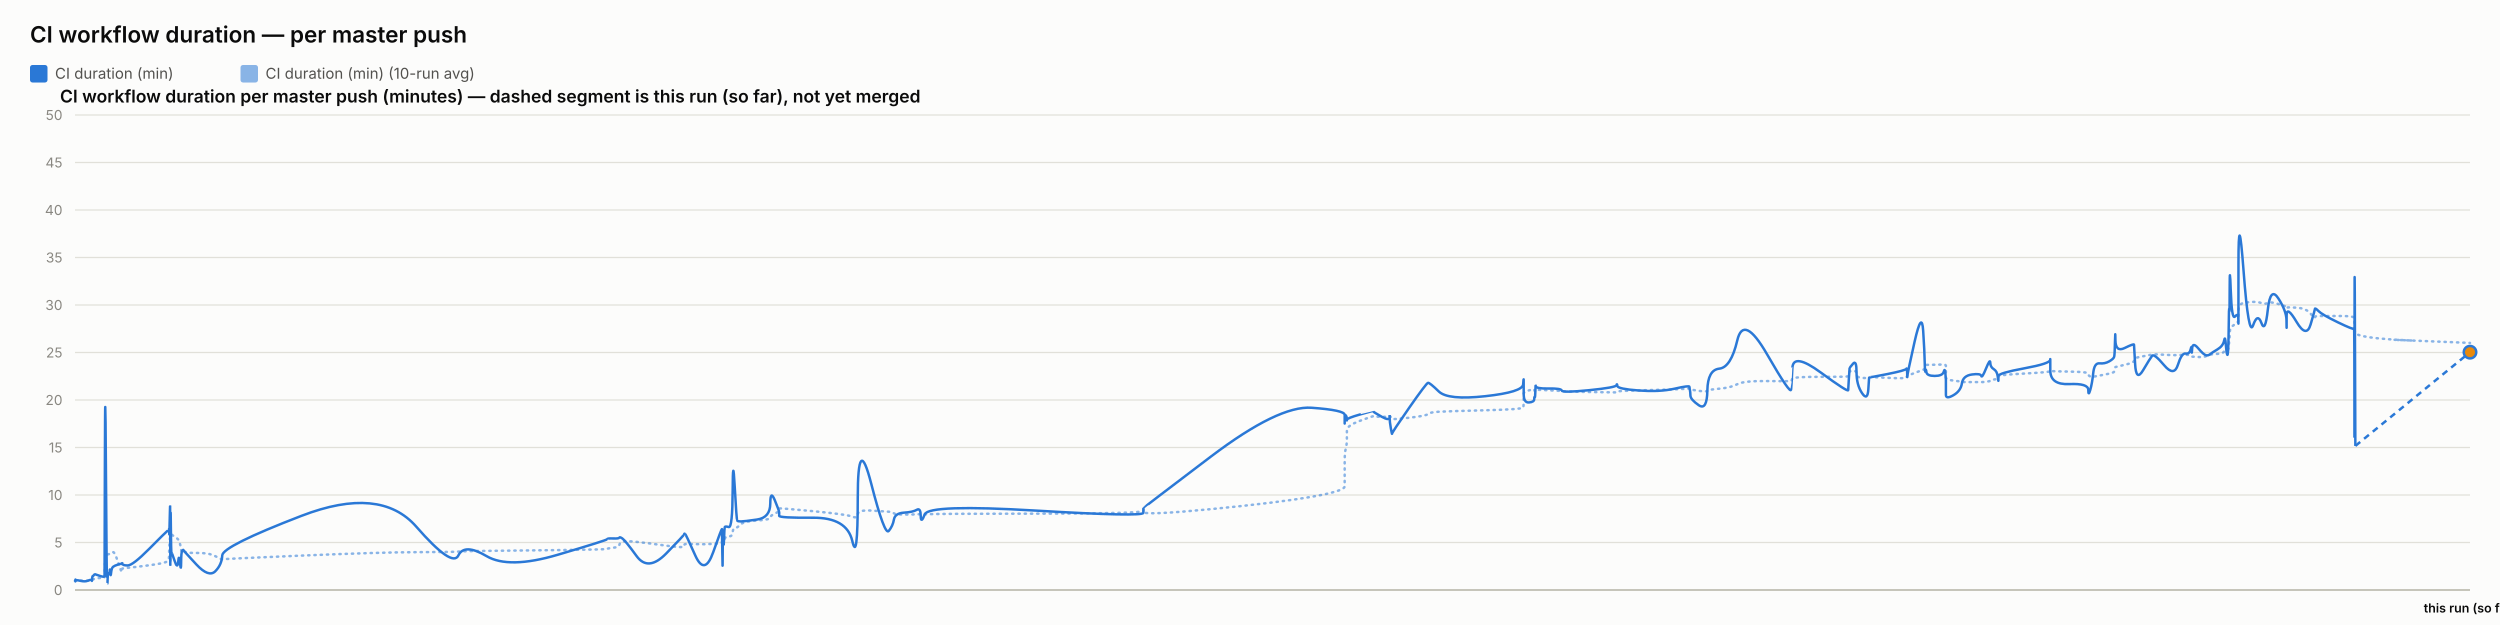
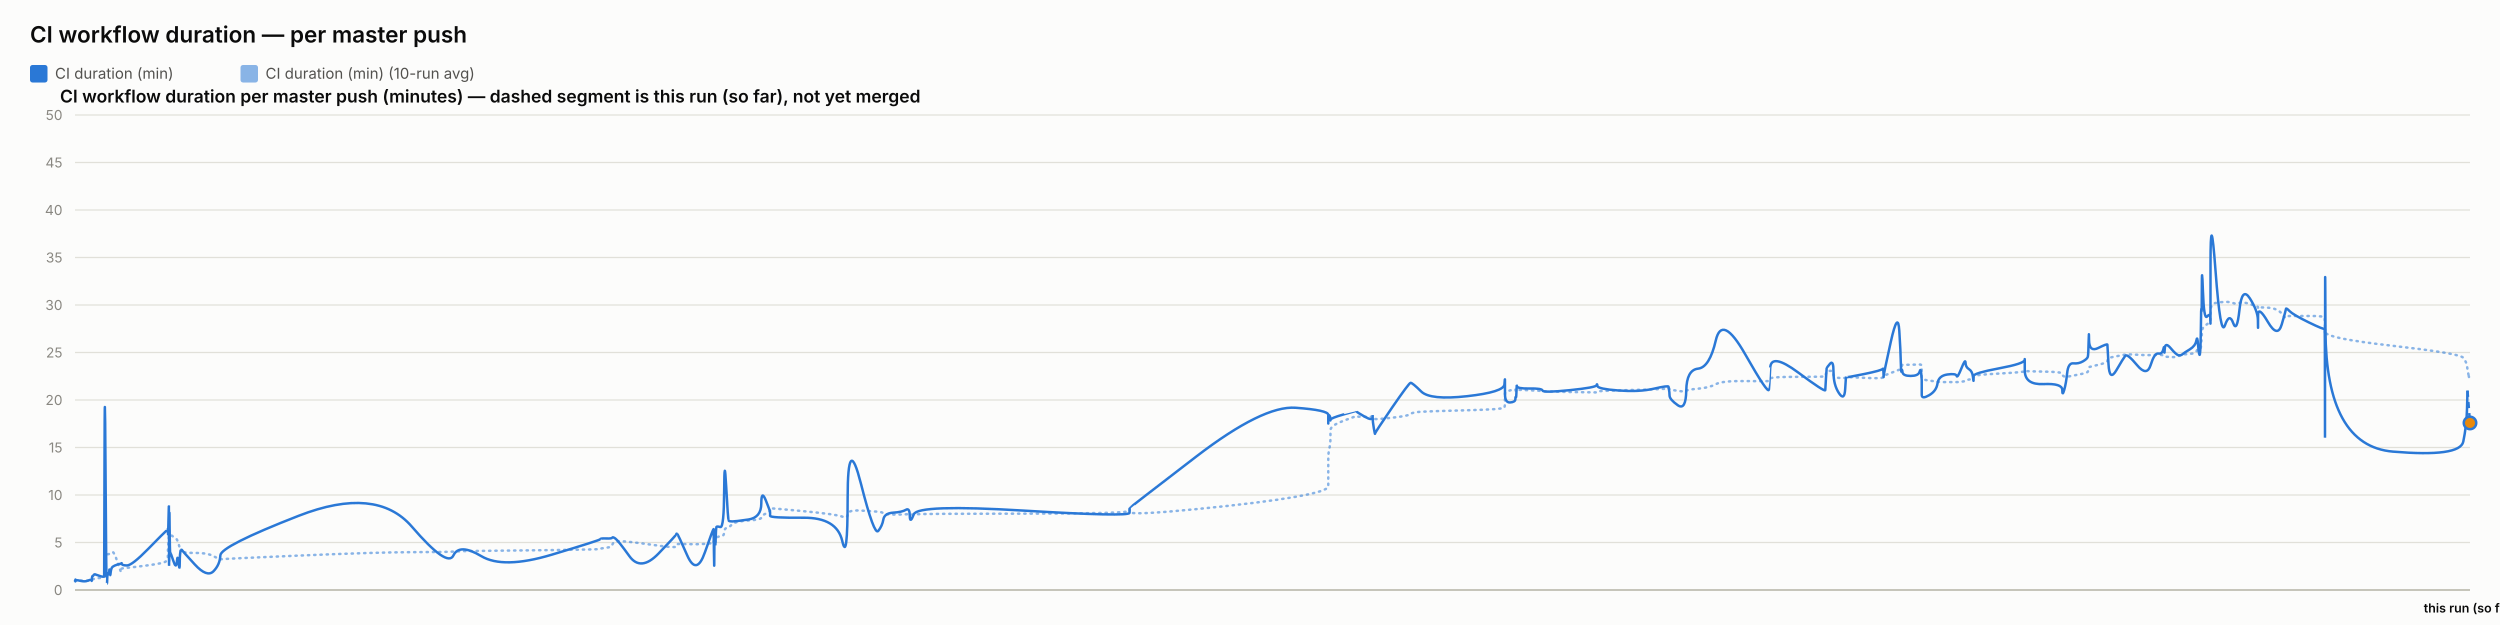
<svg xmlns="http://www.w3.org/2000/svg" width="2000" height="500" viewBox="0 0 2000 500" font-family="system-ui, -apple-system, sans-serif">
  <rect x="0" y="0" width="2000" height="500" fill="#fcfcfb" />
  <text x="24" y="34" font-size="18" font-weight="600" fill="#0b0b0b">CI workflow duration — per master push</text>
  <rect x="24" y="52" width="14" height="14" rx="2" fill="#2a78d6" />
  <text x="44" y="63" font-size="12" fill="#52514e" font-family="system-ui, -apple-system, sans-serif">CI duration (min)</text>
  <rect x="192.4" y="52" width="14" height="14" rx="2" fill="#2a78d6" opacity="0.55" />
  <text x="212.4" y="63" font-size="12" fill="#52514e" font-family="system-ui, -apple-system, sans-serif">CI duration (min) (10-run avg)</text>
  <text x="48" y="82" font-size="14" font-weight="600" fill="#0b0b0b" font-family="system-ui, -apple-system, sans-serif">CI workflow duration per master push (minutes) — dashed segment is this run (so far), not yet merged</text>
  <line x1="60" y1="472" x2="1976" y2="472" stroke="#e1e0d9" stroke-width="1" />
  <text x="50" y="476" font-size="11" text-anchor="end" fill="#898781" font-family="system-ui, -apple-system, sans-serif">0</text>
  <line x1="60" y1="434" x2="1976" y2="434" stroke="#e1e0d9" stroke-width="1" />
  <text x="50" y="438" font-size="11" text-anchor="end" fill="#898781" font-family="system-ui, -apple-system, sans-serif">5</text>
  <line x1="60" y1="396" x2="1976" y2="396" stroke="#e1e0d9" stroke-width="1" />
  <text x="50" y="400" font-size="11" text-anchor="end" fill="#898781" font-family="system-ui, -apple-system, sans-serif">10</text>
  <line x1="60" y1="358" x2="1976" y2="358" stroke="#e1e0d9" stroke-width="1" />
  <text x="50" y="362" font-size="11" text-anchor="end" fill="#898781" font-family="system-ui, -apple-system, sans-serif">15</text>
  <line x1="60" y1="320" x2="1976" y2="320" stroke="#e1e0d9" stroke-width="1" />
  <text x="50" y="324" font-size="11" text-anchor="end" fill="#898781" font-family="system-ui, -apple-system, sans-serif">20</text>
  <line x1="60" y1="282" x2="1976" y2="282" stroke="#e1e0d9" stroke-width="1" />
  <text x="50" y="286" font-size="11" text-anchor="end" fill="#898781" font-family="system-ui, -apple-system, sans-serif">25</text>
  <line x1="60" y1="244" x2="1976" y2="244" stroke="#e1e0d9" stroke-width="1" />
  <text x="50" y="248" font-size="11" text-anchor="end" fill="#898781" font-family="system-ui, -apple-system, sans-serif">30</text>
  <line x1="60" y1="206" x2="1976" y2="206" stroke="#e1e0d9" stroke-width="1" />
  <text x="50" y="210" font-size="11" text-anchor="end" fill="#898781" font-family="system-ui, -apple-system, sans-serif">35</text>
  <line x1="60" y1="168" x2="1976" y2="168" stroke="#e1e0d9" stroke-width="1" />
  <text x="50" y="172" font-size="11" text-anchor="end" fill="#898781" font-family="system-ui, -apple-system, sans-serif">40</text>
  <line x1="60" y1="130" x2="1976" y2="130" stroke="#e1e0d9" stroke-width="1" />
  <text x="50" y="134" font-size="11" text-anchor="end" fill="#898781" font-family="system-ui, -apple-system, sans-serif">45</text>
  <line x1="60" y1="92" x2="1976" y2="92" stroke="#e1e0d9" stroke-width="1" />
  <text x="50" y="96" font-size="11" text-anchor="end" fill="#898781" font-family="system-ui, -apple-system, sans-serif">50</text>
  <line x1="60" y1="472" x2="1976" y2="472" stroke="#c3c2b7" stroke-width="1.5" />
-   <path d="M 60 464.907 Q 60.05 464.463 60.171 464.622 Q 60.293 464.78 60.335 464.701 Q 60.378 464.622 60.389 464.498 Q 60.399 464.375 60.437 464.451 Q 60.476 464.527 60.485 464.472 Q 60.495 464.418 64.287 464.488 Q 68.079 464.558 70.391 464.5 Q 72.702 464.442 73.014 464.453 Q 73.326 464.463 73.497 464.457 Q 73.667 464.451 73.684 464.356 Q 73.7 464.261 73.909 464.026 Q 74.118 463.792 74.199 463.64 Q 74.279 463.488 74.973 463.285 Q 75.666 463.083 75.999 462.791 Q 76.332 462.5 79.963 462.411 Q 83.594 462.323 83.637 462.031 Q 83.679 461.74 83.908 452.544 Q 84.137 443.348 84.725 443.481 Q 85.313 443.614 85.703 443.722 Q 86.094 443.829 86.141 443.62 Q 86.188 443.411 86.836 443.335 Q 87.483 443.259 87.579 443.196 Q 87.675 443.133 87.779 442.86 Q 87.884 442.588 88.188 442.721 Q 88.491 442.854 88.875 442.474 Q 89.26 442.094 90.479 441.733 Q 91.698 441.372 94.518 449.928 Q 97.339 458.485 97.496 457.699 Q 97.653 456.914 97.658 456.04 Q 97.664 455.166 97.834 454.887 Q 98.005 454.609 102.102 454.267 Q 106.199 453.925 119.315 452.227 Q 132.432 450.53 133.802 449.023 Q 135.172 447.515 135.226 445.603 Q 135.28 443.69 135.292 442.075 Q 135.303 440.46 135.362 439.269 Q 135.421 438.079 135.468 436.831 Q 135.515 435.583 135.779 433.221 Q 136.043 430.859 136.109 428.629 Q 136.175 426.4 136.21 427.236 Q 136.246 428.072 136.258 425.532 Q 136.27 422.993 136.325 424.988 Q 136.38 426.983 136.417 425.602 Q 136.454 424.221 136.666 425.159 Q 136.878 426.096 137.168 427.084 Q 137.458 428.072 139.741 429.427 Q 142.023 430.783 142.585 431.625 Q 143.147 432.467 144 435.159 Q 144.853 437.851 144.894 439.7 Q 144.934 441.549 145.748 440.067 Q 146.561 438.585 146.832 440.549 Q 147.102 442.512 157.068 442.335 Q 167.034 442.157 172.244 444.938 Q 177.454 447.718 177.797 447.433 Q 178.141 447.148 241.219 444.475 Q 304.297 441.803 333.082 441.733 Q 361.866 441.663 366.673 441.252 Q 371.479 440.84 389.247 440.701 Q 407.015 440.561 446.395 440.074 Q 485.774 439.586 485.799 439.143 Q 485.823 438.699 490.493 438.205 Q 495.163 437.711 495.424 436.065 Q 495.684 434.418 497.881 433.443 Q 500.079 432.467 509.3 433.5 Q 518.521 434.532 532.893 436.521 Q 547.265 438.509 547.267 437.129 Q 547.27 435.748 547.908 435.381 Q 548.546 435.013 556.117 435.305 Q 563.687 435.596 570.547 435.108 Q 577.407 434.621 577.448 434.336 Q 577.489 434.051 577.525 433.721 Q 577.562 433.392 577.57 433.037 Q 577.577 432.683 577.838 434.158 Q 578.1 435.634 578.145 434.139 Q 578.191 432.645 578.529 432.442 Q 578.867 432.239 578.904 432.936 Q 578.941 433.633 579.224 433.405 Q 579.507 433.177 579.807 431.156 Q 580.108 429.136 583.032 429.142 Q 585.957 429.149 586.129 426.026 Q 586.3 422.904 587.765 422.486 Q 589.229 422.068 589.807 421.815 Q 590.384 421.561 592.771 419.332 Q 595.158 417.103 605.661 416.425 Q 616.165 415.747 616.22 414.12 Q 616.276 412.492 619.814 410.89 Q 623.353 409.287 623.354 408.724 Q 623.355 408.16 623.357 407.666 Q 623.358 407.172 623.36 406.767 Q 623.361 406.361 650.42 408.939 Q 677.478 411.517 681.822 413.29 Q 686.167 415.063 686.206 411.466 Q 686.246 407.869 696.997 408.451 Q 707.748 409.034 711.012 409.363 Q 714.275 409.693 715.14 410.643 Q 716.004 411.593 723.174 411.643 Q 730.344 411.694 733.423 411.434 Q 736.502 411.175 736.592 411.605 Q 736.682 412.036 739.831 411.485 Q 742.979 410.934 828.804 410.915 Q 914.628 410.896 914.678 408.667 Q 914.728 406.437 914.732 409.484 Q 914.736 412.53 968.773 407.305 Q 1022.81 402.08 1049.272 397.45 Q 1075.734 392.821 1075.736 389.078 Q 1075.737 385.335 1075.738 381.541 Q 1075.739 377.747 1075.741 374.492 Q 1075.742 371.237 1075.744 366.816 Q 1075.745 362.395 1076.623 358.906 Q 1077.501 355.416 1077.504 351.591 Q 1077.506 347.765 1077.508 344.149 Q 1077.511 340.533 1087.973 336.657 Q 1098.436 332.781 1098.439 333.002 Q 1098.441 333.224 1098.689 333.306 Q 1098.937 333.389 1105.319 333.452 Q 1111.701 333.515 1111.704 333.338 Q 1111.706 333.161 1111.708 332.983 Q 1111.71 332.806 1112.675 333.648 Q 1113.639 334.491 1113.654 335.105 Q 1113.668 335.719 1127.404 334.187 Q 1141.14 332.654 1142.439 331.229 Q 1143.738 329.804 1151.026 329.386 Q 1158.313 328.968 1188.224 328.214 Q 1218.135 327.461 1218.517 326.036 Q 1218.899 324.611 1218.905 323.224 Q 1218.91 321.837 1218.916 320.412 Q 1218.922 318.987 1218.943 317.53 Q 1218.963 316.073 1218.967 314.788 Q 1218.971 313.502 1223.168 312.292 Q 1227.366 311.083 1227.373 311.608 Q 1227.379 312.134 1227.755 312.761 Q 1228.131 313.388 1228.304 312.704 Q 1228.477 312.02 1228.6 311.887 Q 1228.723 311.754 1238.85 312.223 Q 1248.976 312.691 1249.434 312.945 Q 1249.892 313.198 1271.349 313.61 Q 1292.807 314.021 1293.219 313.926 Q 1293.631 313.831 1293.865 313.274 Q 1294.099 312.717 1310.959 312.318 Q 1327.819 311.919 1339.682 311.482 Q 1351.546 311.045 1351.56 310.646 Q 1351.574 310.247 1351.909 310.582 Q 1352.244 310.918 1352.344 311.349 Q 1352.443 311.779 1359.018 312.685 Q 1365.594 313.591 1365.886 312.672 Q 1366.178 311.754 1375.466 310.95 Q 1384.754 310.145 1389.806 307.371 Q 1394.859 304.597 1413.7 304.851 Q 1432.541 305.104 1432.873 304.768 Q 1433.204 304.433 1433.23 304.369 Q 1433.257 304.306 1433.904 302.868 Q 1434.55 301.431 1456.546 301.469 Q 1478.543 301.507 1478.554 301.032 Q 1478.565 300.557 1479.116 298.866 Q 1479.668 297.175 1479.676 297.086 Q 1479.684 296.997 1482.456 296.687 Q 1485.229 296.377 1485.23 299.233 Q 1485.232 302.089 1489.658 302.336 Q 1494.084 302.583 1494.675 302.305 Q 1495.266 302.026 1495.412 301.785 Q 1495.557 301.545 1510.036 302.267 Q 1524.515 302.989 1525.088 301.975 Q 1525.661 300.962 1525.746 300.626 Q 1525.83 300.291 1525.836 300.506 Q 1525.841 300.721 1531.641 298.403 Q 1537.442 296.085 1538.541 295.775 Q 1539.641 295.465 1539.781 295.028 Q 1539.921 294.591 1540.35 293.254 Q 1540.779 291.918 1541.102 291.886 Q 1541.425 291.855 1547.744 291.785 Q 1554.062 291.715 1554.981 291.601 Q 1555.9 291.487 1556.307 291.981 Q 1556.714 292.475 1556.715 292.52 Q 1556.717 292.564 1556.719 293.058 Q 1556.72 293.552 1556.723 296.769 Q 1556.726 299.987 1556.728 301.893 Q 1556.73 303.799 1562.684 304.477 Q 1568.638 305.155 1569.52 305.465 Q 1570.402 305.775 1577.446 305.668 Q 1584.49 305.56 1585.017 305.668 Q 1585.544 305.775 1588.854 305.402 Q 1592.164 305.028 1592.214 304.528 Q 1592.263 304.027 1594.976 303.66 Q 1597.688 303.293 1598.199 303.115 Q 1598.71 302.938 1598.717 302.495 Q 1598.724 302.051 1598.732 300.994 Q 1598.74 299.936 1619.44 298.84 Q 1640.139 297.745 1640.186 296.953 Q 1640.233 296.161 1640.237 296.63 Q 1640.241 297.099 1655.427 297.282 Q 1670.612 297.466 1670.627 299.005 Q 1670.642 300.544 1672.184 301.196 Q 1673.727 301.849 1674.582 301.513 Q 1675.436 301.177 1679.638 300.455 Q 1683.841 299.733 1687.363 298.923 Q 1690.886 298.112 1691.332 297.377 Q 1691.779 296.643 1691.988 295.211 Q 1692.196 293.78 1692.327 293.641 Q 1692.458 293.501 1699.776 291.842 Q 1707.094 290.183 1707.201 288.688 Q 1707.308 287.193 1708.088 286.611 Q 1708.869 286.028 1714.471 285.027 Q 1720.073 284.027 1721.675 283.647 Q 1723.277 283.267 1731.26 283.792 Q 1739.243 284.318 1742.286 284.077 Q 1745.329 283.837 1748.484 283.818 Q 1751.64 283.799 1752.517 284.464 Q 1753.394 285.129 1753.399 285.262 Q 1753.403 285.395 1753.703 285.319 Q 1754.002 285.243 1758.518 285.604 Q 1763.034 285.965 1764.884 284.907 Q 1766.733 283.849 1768.041 283.628 Q 1769.348 283.406 1773.918 283.115 Q 1778.489 282.823 1779.293 281.145 Q 1780.098 279.467 1780.627 279.492 Q 1781.156 279.517 1781.861 279.593 Q 1782.567 279.669 1782.851 278.529 Q 1783.136 277.389 1783.174 275.42 Q 1783.213 273.45 1783.449 272.38 Q 1783.686 271.309 1783.735 267.56 Q 1783.784 263.811 1784.611 262.392 Q 1785.437 260.973 1787.958 259.377 Q 1790.479 257.781 1790.606 256.831 Q 1790.733 255.881 1790.744 255.476 Q 1790.755 255.071 1790.771 249.079 Q 1790.787 243.088 1794.849 242.366 Q 1798.911 241.644 1802.499 241.505 Q 1806.088 241.365 1809.124 242.442 Q 1812.161 243.519 1814.235 242.366 Q 1816.309 241.213 1822.696 243.202 Q 1829.083 245.191 1829.185 245.558 Q 1829.288 245.925 1829.296 246.438 Q 1829.305 246.951 1829.307 246.267 Q 1829.309 245.583 1837.232 246.128 Q 1845.155 246.673 1848.503 250.935 Q 1851.85 255.197 1851.937 253.975 Q 1852.023 252.753 1854.833 252.841 Q 1857.644 252.93 1870.347 252.791 Q 1883.049 252.651 1883.277 254.304 Q 1883.504 255.957 1883.535 263.063 Q 1883.566 270.169 1883.588 265.565 Q 1883.61 260.961 1883.945 265.768 Q 1884.281 270.575 1930.14 272.456 Q 1884.281 270.575 1976 274.337" fill="none" stroke="#2a78d6" stroke-width="2" stroke-dasharray="1,4" stroke-linecap="round" opacity="0.55" />
-   <path d="M 60 464.907 Q 60.05 464.02 60.171 464.717 Q 60.293 465.413 60.335 464.78 Q 60.378 464.147 60.389 463.767 Q 60.399 463.387 60.437 464.337 Q 60.476 465.287 60.485 464.527 Q 60.495 463.767 64.287 464.653 Q 68.079 465.54 70.391 464.527 Q 72.702 463.513 73.014 464.083 Q 73.326 464.653 73.497 464.717 Q 73.667 464.78 73.684 463.45 Q 73.7 462.12 73.909 461.423 Q 74.118 460.727 74.199 460.917 Q 74.279 461.107 74.973 460.22 Q 75.666 459.333 75.999 459.397 Q 76.332 459.46 79.963 460.727 Q 83.594 461.993 83.637 460.853 Q 83.679 459.713 83.908 369.653 Q 84.137 279.593 84.725 373.453 Q 85.313 467.313 85.703 467.123 Q 86.094 466.933 86.141 462.437 Q 86.188 457.94 86.836 458.573 Q 87.483 459.207 87.579 459.523 Q 87.675 459.84 87.779 456.863 Q 87.884 453.887 88.188 458.003 Q 88.491 462.12 88.875 458.257 Q 89.26 454.393 90.479 453.443 Q 91.698 452.493 94.518 451.607 Q 97.339 450.72 97.496 451.163 Q 97.653 451.607 97.658 450.53 Q 97.664 449.453 97.834 450.91 Q 98.005 452.367 102.102 452.367 Q 106.199 452.367 119.315 439.13 Q 132.432 425.893 133.802 424.817 Q 135.172 423.74 135.226 423.803 Q 135.28 423.867 135.292 422.98 Q 135.303 422.093 135.362 425.387 Q 135.421 428.68 135.468 427.223 Q 135.515 425.767 135.779 415.063 Q 136.043 404.36 136.109 404.613 Q 136.175 404.867 136.21 436.977 Q 136.246 469.087 136.258 435.33 Q 136.27 401.573 136.325 433.683 Q 136.38 465.793 136.417 430.96 Q 136.454 396.127 136.666 419.37 Q 136.878 442.613 137.168 442.233 Q 137.458 441.853 139.741 448.82 Q 142.023 455.787 142.585 449.2 Q 143.147 442.613 144 450.403 Q 144.853 458.193 144.894 450.023 Q 144.934 441.853 145.748 440.65 Q 146.561 439.447 146.832 440.143 Q 147.102 440.84 157.068 451.543 Q 167.034 462.247 172.244 456.99 Q 177.454 451.733 177.797 444.323 Q 178.141 436.913 241.219 412.657 Q 304.297 388.4 333.082 421.397 Q 361.866 454.393 366.673 444.387 Q 371.479 434.38 389.247 444.893 Q 407.015 455.407 446.395 443.753 Q 485.774 432.1 485.799 431.34 Q 485.823 430.58 490.493 430.77 Q 495.163 430.96 495.424 430.137 Q 495.684 429.313 497.881 430.77 Q 500.079 432.227 509.3 444.893 Q 518.521 457.56 532.893 442.867 Q 547.265 428.173 547.267 427.477 Q 547.27 426.78 547.908 426.907 Q 548.546 427.033 556.117 444.133 Q 563.687 461.233 570.547 441.79 Q 577.407 422.347 577.448 423.613 Q 577.489 424.88 577.525 424.627 Q 577.562 424.373 577.57 423.297 Q 577.577 422.22 577.838 441.98 Q 578.1 461.74 578.145 444.703 Q 578.191 427.667 578.529 425.893 Q 578.867 424.12 578.904 432.417 Q 578.941 440.713 579.224 431.593 Q 579.507 422.473 579.807 421.65 Q 580.108 420.827 583.032 421.65 Q 585.957 422.473 586.129 392.453 Q 586.3 362.433 587.765 389.223 Q 589.229 416.013 589.807 416.583 Q 590.384 417.153 592.771 417.153 Q 595.158 417.153 605.661 415.633 Q 616.165 414.113 616.22 402.84 Q 616.276 391.567 619.814 400.117 Q 623.353 408.667 623.354 409.933 Q 623.355 411.2 623.357 411.073 Q 623.358 410.947 623.36 412.657 Q 623.361 414.367 650.42 414.177 Q 677.478 413.987 681.822 432.733 Q 686.167 451.48 686.206 398.343 Q 686.246 345.207 696.997 387.007 Q 707.748 428.807 711.012 424.753 Q 714.275 420.7 715.14 415.633 Q 716.004 410.567 723.174 410.123 Q 730.344 409.68 733.423 407.843 Q 736.502 406.007 736.592 412.783 Q 736.682 419.56 739.831 411.453 Q 742.979 403.347 828.804 408.477 Q 914.628 413.607 914.678 410.25 Q 914.728 406.893 914.732 406.513 Q 914.736 406.133 968.773 365.22 Q 1022.81 324.307 1049.272 326.207 Q 1075.734 328.107 1075.736 331.907 Q 1075.737 335.707 1075.738 334.757 Q 1075.739 333.807 1075.741 337.353 Q 1075.742 340.9 1075.744 336.023 Q 1075.745 331.147 1076.623 332.35 Q 1077.501 333.553 1077.504 335.327 Q 1077.506 337.1 1077.508 335.833 Q 1077.511 334.567 1087.973 331.59 Q 1098.436 328.613 1098.439 328.677 Q 1098.441 328.74 1098.689 329.247 Q 1098.937 329.753 1105.319 333.363 Q 1111.701 336.973 1111.704 333.617 Q 1111.706 330.26 1111.708 333.807 Q 1111.71 337.353 1112.675 342.673 Q 1113.639 347.993 1113.654 346.917 Q 1113.668 345.84 1127.404 326.143 Q 1141.14 306.447 1142.439 306.257 Q 1143.738 306.067 1151.026 313.16 Q 1158.313 320.253 1188.224 316.96 Q 1218.135 313.667 1218.517 307.46 Q 1218.899 301.253 1218.905 305.243 Q 1218.91 309.233 1218.916 305.497 Q 1218.922 301.76 1218.943 304.99 Q 1218.963 308.22 1218.967 315.25 Q 1218.971 322.28 1223.168 321.963 Q 1227.366 321.647 1227.373 319.303 Q 1227.379 316.96 1227.755 317.783 Q 1228.131 318.607 1228.304 312.59 Q 1228.477 306.573 1228.6 308.79 Q 1228.723 311.007 1238.85 310.817 Q 1248.976 310.627 1249.434 312.463 Q 1249.892 314.3 1271.349 312.147 Q 1292.807 309.993 1293.219 308.157 Q 1293.631 306.32 1293.865 308.727 Q 1294.099 311.133 1310.959 312.4 Q 1327.819 313.667 1339.682 310.943 Q 1351.546 308.22 1351.56 309.423 Q 1351.574 310.627 1351.909 311.957 Q 1352.244 313.287 1352.344 316.453 Q 1352.443 319.62 1359.018 324.18 Q 1365.594 328.74 1365.886 312.337 Q 1366.178 295.933 1375.466 294.92 Q 1384.754 293.907 1389.806 272.373 Q 1394.859 250.84 1413.7 283.52 Q 1432.541 316.2 1432.873 311.577 Q 1433.204 306.953 1433.23 306.953 Q 1433.257 306.953 1433.904 294.413 Q 1434.55 281.873 1456.546 297.96 Q 1478.543 314.047 1478.554 312.083 Q 1478.565 310.12 1479.116 302.52 Q 1479.668 294.92 1479.676 294.54 Q 1479.684 294.16 1482.456 290.93 Q 1485.229 287.7 1485.23 297.833 Q 1485.232 307.967 1489.658 314.553 Q 1494.084 321.14 1494.675 311.26 Q 1495.266 301.38 1495.412 301.76 Q 1495.557 302.14 1510.036 299.227 Q 1524.515 296.313 1525.088 295.047 Q 1525.661 293.78 1525.746 298.593 Q 1525.83 303.407 1525.836 301.317 Q 1525.841 299.227 1531.641 273.513 Q 1537.442 247.8 1538.541 264.647 Q 1539.641 281.493 1539.781 290.36 Q 1539.921 299.227 1540.35 296.82 Q 1540.779 294.413 1541.102 297.58 Q 1541.425 300.747 1547.744 300.747 Q 1554.062 300.747 1554.981 297.39 Q 1555.9 294.033 1556.307 298.847 Q 1556.714 303.66 1556.715 303.977 Q 1556.717 304.293 1556.719 306.7 Q 1556.72 309.107 1556.723 310.627 Q 1556.726 312.147 1556.728 315.883 Q 1556.73 319.62 1562.684 316.2 Q 1568.638 312.78 1569.52 306.7 Q 1570.402 300.62 1577.446 299.607 Q 1584.49 298.593 1585.017 300.747 Q 1585.544 302.9 1588.854 294.73 Q 1592.164 286.56 1592.214 290.107 Q 1592.263 293.653 1594.976 295.3 Q 1597.688 296.947 1598.199 301.253 Q 1598.71 305.56 1598.717 304.42 Q 1598.724 303.28 1598.732 300.873 Q 1598.74 298.467 1619.44 294.667 Q 1640.139 290.867 1640.186 287.827 Q 1640.233 284.787 1640.237 296.377 Q 1640.241 307.967 1655.427 307.27 Q 1670.612 306.573 1670.627 311.957 Q 1670.642 317.34 1672.184 312.02 Q 1673.727 306.7 1674.582 298.467 Q 1675.436 290.233 1679.638 290.677 Q 1683.841 291.12 1687.363 289.093 Q 1690.886 287.067 1691.332 285.42 Q 1691.779 283.773 1691.988 273.007 Q 1692.196 262.24 1692.327 272.12 Q 1692.458 282 1699.776 278.39 Q 1707.094 274.78 1707.201 275.73 Q 1707.308 276.68 1708.088 291.183 Q 1708.869 305.687 1714.471 296.187 Q 1720.073 286.687 1721.675 284.66 Q 1723.277 282.633 1731.26 292.133 Q 1739.243 301.633 1742.286 291.943 Q 1745.329 282.253 1748.484 282.823 Q 1751.64 283.393 1752.517 279.467 Q 1753.394 275.54 1753.399 280.1 Q 1753.403 284.66 1753.703 278.96 Q 1754.002 273.26 1758.518 278.58 Q 1763.034 283.9 1764.884 284.217 Q 1766.733 284.533 1768.041 283.393 Q 1769.348 282.253 1773.918 279.53 Q 1778.489 276.807 1779.293 272.437 Q 1780.098 268.067 1780.627 275.413 Q 1781.156 282.76 1781.861 283.837 Q 1782.567 284.913 1782.851 268.827 Q 1783.136 252.74 1783.174 249.003 Q 1783.213 245.267 1783.449 248.56 Q 1783.686 251.853 1783.735 230.383 Q 1783.784 208.913 1784.611 232.537 Q 1785.437 256.16 1787.958 253.247 Q 1790.479 250.333 1790.606 254.07 Q 1790.733 257.807 1790.744 258.883 Q 1790.755 259.96 1790.771 211.447 Q 1790.787 162.933 1794.849 216.703 Q 1798.911 270.473 1802.499 260.213 Q 1806.088 249.953 1809.124 258.377 Q 1812.161 266.8 1814.235 247.8 Q 1816.309 228.8 1822.696 238.743 Q 1829.083 248.687 1829.185 256.097 Q 1829.288 263.507 1829.296 262.05 Q 1829.305 260.593 1829.307 252.36 Q 1829.309 244.127 1837.232 257.49 Q 1845.155 270.853 1848.503 259.517 Q 1851.85 248.18 1851.937 247.103 Q 1852.023 246.027 1854.833 248.877 Q 1857.644 251.727 1870.347 257.87 Q 1883.049 264.013 1883.277 262.937 Q 1883.504 261.86 1883.535 326.333 Q 1883.566 390.807 1883.588 281.113 Q 1883.61 171.42 1883.945 264.077 Q 1883.61 171.42 1884.281 356.733" fill="none" stroke="#2a78d6" stroke-width="2" />
-   <path d="M 1884.281 356.733 L 1976 281.747" fill="none" stroke="#2a78d6" stroke-width="2" stroke-dasharray="5,4" />
-   <circle cx="1976" cy="281.747" r="5" fill="#e8890c" stroke="#2a78d6" stroke-width="2" />
+   <path d="M 60 464.907 Q 60.049 464.463 60.169 464.622 Q 60.289 464.78 60.331 464.701 Q 60.373 464.622 60.384 464.498 Q 60.394 464.375 60.432 464.451 Q 60.469 464.527 60.479 464.472 Q 60.489 464.418 64.232 464.488 Q 67.975 464.558 70.256 464.5 Q 72.538 464.442 72.846 464.453 Q 73.154 464.463 73.322 464.457 Q 73.491 464.451 73.507 464.356 Q 73.523 464.261 73.73 464.026 Q 73.936 463.792 74.015 463.64 Q 74.095 463.488 74.779 463.285 Q 75.464 463.083 75.792 462.791 Q 76.121 462.5 79.705 462.411 Q 83.289 462.323 83.331 462.031 Q 83.373 461.74 83.599 452.544 Q 83.825 443.348 84.405 443.481 Q 84.985 443.614 85.371 443.722 Q 85.757 443.829 85.803 443.62 Q 85.849 443.411 86.489 443.335 Q 87.128 443.259 87.223 443.196 Q 87.317 443.133 87.42 442.86 Q 87.524 442.588 87.824 442.721 Q 88.123 442.854 88.502 442.474 Q 88.882 442.094 90.085 441.733 Q 91.288 441.372 94.072 449.928 Q 96.856 458.485 97.011 457.699 Q 97.166 456.914 97.172 456.04 Q 97.177 455.166 97.345 454.887 Q 97.514 454.609 101.558 454.267 Q 105.602 453.925 118.549 452.227 Q 131.496 450.53 132.848 449.023 Q 134.2 447.515 134.254 445.603 Q 134.308 443.69 134.319 442.075 Q 134.33 440.46 134.388 439.269 Q 134.446 438.079 134.493 436.831 Q 134.539 435.583 134.8 433.221 Q 135.06 430.859 135.125 428.629 Q 135.19 426.4 135.226 427.236 Q 135.261 428.072 135.273 425.532 Q 135.284 422.993 135.339 424.988 Q 135.393 426.983 135.43 425.602 Q 135.466 424.221 135.676 425.159 Q 135.885 426.096 136.171 427.084 Q 136.457 428.072 138.71 429.427 Q 140.963 430.783 141.518 431.625 Q 142.073 432.467 142.915 435.159 Q 143.757 437.851 143.797 439.7 Q 143.837 441.549 144.64 440.067 Q 145.443 438.585 145.71 440.549 Q 145.977 442.512 155.814 442.335 Q 165.651 442.157 170.793 444.938 Q 175.936 447.718 176.275 447.433 Q 176.614 447.148 238.877 444.475 Q 301.14 441.803 329.553 441.733 Q 357.966 441.663 362.71 441.252 Q 367.454 440.84 384.993 440.701 Q 402.531 440.561 441.402 440.074 Q 480.273 439.586 480.297 439.143 Q 480.321 438.699 484.931 438.205 Q 489.54 437.711 489.797 436.065 Q 490.054 434.418 492.223 433.443 Q 494.392 432.467 503.494 433.5 Q 512.596 434.532 526.783 436.521 Q 540.969 438.509 540.971 437.129 Q 540.974 435.748 541.604 435.381 Q 542.233 435.013 549.706 435.305 Q 557.179 435.596 563.95 435.108 Q 570.722 434.621 570.762 434.336 Q 570.802 434.051 570.838 433.721 Q 570.875 433.392 570.882 433.037 Q 570.889 432.683 571.147 434.158 Q 571.405 435.634 571.45 434.139 Q 571.495 432.645 571.829 432.442 Q 572.162 432.239 572.199 432.936 Q 572.236 433.633 572.515 433.405 Q 572.794 433.177 573.091 431.156 Q 573.388 429.136 576.274 429.142 Q 579.161 429.149 579.33 426.026 Q 579.5 422.904 580.945 422.486 Q 582.391 422.068 582.961 421.815 Q 583.531 421.561 585.887 419.332 Q 588.243 417.103 598.611 416.425 Q 608.978 415.747 609.033 414.12 Q 609.088 412.492 612.581 410.89 Q 616.073 409.287 616.075 408.724 Q 616.076 408.16 616.077 407.666 Q 616.079 407.172 616.08 406.767 Q 616.082 406.361 642.791 408.939 Q 669.5 411.517 673.788 413.29 Q 678.076 415.063 678.115 411.466 Q 678.154 407.869 688.766 408.451 Q 699.378 409.034 702.6 409.363 Q 705.821 409.693 706.675 410.643 Q 707.528 411.593 714.605 411.643 Q 721.682 411.694 724.721 411.434 Q 727.761 411.175 727.85 411.605 Q 727.939 412.036 731.047 411.485 Q 734.154 410.934 818.87 410.915 Q 903.585 410.896 903.634 408.667 Q 903.683 406.437 903.688 409.484 Q 903.692 412.53 957.031 407.305 Q 1010.369 402.08 1036.489 397.45 Q 1062.61 392.821 1062.611 389.078 Q 1062.613 385.335 1062.614 381.541 Q 1062.615 377.747 1062.616 374.492 Q 1062.617 371.237 1062.619 366.816 Q 1062.62 362.395 1063.487 358.906 Q 1064.354 355.416 1064.356 351.591 Q 1064.359 347.765 1064.361 344.149 Q 1064.363 340.533 1074.691 336.657 Q 1085.018 332.781 1085.021 333.002 Q 1085.023 333.224 1085.268 333.306 Q 1085.513 333.389 1091.812 333.452 Q 1098.112 333.515 1098.114 333.338 Q 1098.116 333.161 1098.119 332.983 Q 1098.121 332.806 1099.073 333.648 Q 1100.025 334.491 1100.039 335.105 Q 1100.053 335.719 1113.612 334.187 Q 1127.171 332.654 1128.452 331.229 Q 1129.734 329.804 1136.928 329.386 Q 1144.122 328.968 1173.646 328.214 Q 1203.17 327.461 1203.548 326.036 Q 1203.925 324.611 1203.93 323.224 Q 1203.935 321.837 1203.941 320.412 Q 1203.947 318.987 1203.967 317.53 Q 1203.988 316.073 1203.992 314.788 Q 1203.995 313.502 1208.139 312.292 Q 1212.282 311.083 1212.289 311.608 Q 1212.295 312.134 1212.666 312.761 Q 1213.037 313.388 1213.208 312.704 Q 1213.379 312.02 1213.5 311.887 Q 1213.622 311.754 1223.617 312.223 Q 1233.613 312.691 1234.065 312.945 Q 1234.517 313.198 1255.697 313.61 Q 1276.877 314.021 1277.284 313.926 Q 1277.691 313.831 1277.922 313.274 Q 1278.153 312.717 1294.795 312.318 Q 1311.437 311.919 1323.147 311.482 Q 1334.857 311.045 1334.871 310.646 Q 1334.885 310.247 1335.216 310.582 Q 1335.547 310.918 1335.645 311.349 Q 1335.743 311.779 1342.233 312.685 Q 1348.723 313.591 1349.012 312.672 Q 1349.301 311.754 1358.468 310.95 Q 1367.636 310.145 1372.623 307.371 Q 1377.611 304.597 1396.208 304.851 Q 1414.806 305.104 1415.133 304.768 Q 1415.46 304.433 1415.486 304.369 Q 1415.513 304.306 1416.151 302.868 Q 1416.789 301.431 1438.501 301.469 Q 1460.213 301.507 1460.224 301.032 Q 1460.235 300.557 1460.78 298.866 Q 1461.324 297.175 1461.332 297.086 Q 1461.34 296.997 1464.076 296.687 Q 1466.813 296.377 1466.814 299.233 Q 1466.816 302.089 1471.185 302.336 Q 1475.554 302.583 1476.137 302.305 Q 1476.721 302.026 1476.864 301.785 Q 1477.008 301.545 1491.299 302.267 Q 1505.591 302.989 1506.157 301.975 Q 1506.723 300.962 1506.806 300.626 Q 1506.89 300.291 1506.895 300.506 Q 1506.9 300.721 1512.626 298.403 Q 1518.351 296.085 1519.437 295.775 Q 1520.522 295.465 1520.66 295.028 Q 1520.799 294.591 1521.222 293.254 Q 1521.646 291.918 1521.964 291.886 Q 1522.283 291.855 1528.52 291.785 Q 1534.756 291.715 1535.663 291.601 Q 1536.571 291.487 1536.972 291.981 Q 1537.374 292.475 1537.376 292.52 Q 1537.378 292.564 1537.379 293.058 Q 1537.38 293.552 1537.384 296.769 Q 1537.387 299.987 1537.388 301.893 Q 1537.39 303.799 1543.267 304.477 Q 1549.145 305.155 1550.015 305.465 Q 1550.886 305.775 1557.839 305.668 Q 1564.792 305.56 1565.312 305.668 Q 1565.832 305.775 1569.1 305.402 Q 1572.367 305.028 1572.415 304.528 Q 1572.464 304.027 1575.142 303.66 Q 1577.819 303.293 1578.323 303.115 Q 1578.827 302.938 1578.835 302.495 Q 1578.842 302.051 1578.85 300.994 Q 1578.858 299.936 1599.29 298.84 Q 1619.722 297.745 1619.768 296.953 Q 1619.814 296.161 1619.818 296.63 Q 1619.822 297.099 1634.811 297.282 Q 1649.801 297.466 1649.815 299.005 Q 1649.83 300.544 1651.353 301.196 Q 1652.876 301.849 1653.719 301.513 Q 1654.562 301.177 1658.71 300.455 Q 1662.858 299.733 1666.335 298.923 Q 1669.813 298.112 1670.253 297.377 Q 1670.694 296.643 1670.9 295.211 Q 1671.106 293.78 1671.235 293.641 Q 1671.365 293.501 1678.588 291.842 Q 1685.812 290.183 1685.917 288.688 Q 1686.023 287.193 1686.793 286.611 Q 1687.563 286.028 1693.093 285.027 Q 1698.623 284.027 1700.204 283.647 Q 1701.785 283.267 1709.665 283.792 Q 1717.545 284.318 1720.549 284.077 Q 1723.552 283.837 1726.667 283.818 Q 1729.781 283.799 1730.647 284.464 Q 1731.514 285.129 1731.518 285.262 Q 1731.522 285.395 1731.818 285.319 Q 1732.113 285.243 1736.571 285.604 Q 1741.029 285.965 1742.854 284.907 Q 1744.68 283.849 1745.97 283.628 Q 1747.261 283.406 1751.772 283.115 Q 1756.284 282.823 1757.078 281.145 Q 1757.872 279.467 1758.394 279.492 Q 1758.916 279.517 1759.612 279.593 Q 1760.309 279.669 1760.59 278.529 Q 1760.871 277.389 1760.909 275.42 Q 1760.946 273.45 1761.18 272.38 Q 1761.414 271.309 1761.462 267.56 Q 1761.511 263.811 1762.327 262.392 Q 1763.142 260.973 1765.631 259.377 Q 1768.119 257.781 1768.244 256.831 Q 1768.37 255.881 1768.381 255.476 Q 1768.391 255.071 1768.407 249.079 Q 1768.423 243.088 1772.432 242.366 Q 1776.442 241.644 1779.984 241.505 Q 1783.526 241.365 1786.523 242.442 Q 1789.521 243.519 1791.568 242.366 Q 1793.615 241.213 1799.92 243.202 Q 1806.224 245.191 1806.325 245.558 Q 1806.426 245.925 1806.435 246.438 Q 1806.443 246.951 1806.445 246.267 Q 1806.448 245.583 1814.268 246.128 Q 1822.088 246.673 1825.393 250.935 Q 1828.697 255.197 1828.782 253.975 Q 1828.868 252.753 1831.642 252.841 Q 1834.416 252.93 1846.954 252.791 Q 1859.493 252.651 1859.717 254.304 Q 1859.942 255.957 1859.972 263.063 Q 1860.003 270.169 1860.025 265.565 Q 1860.046 260.961 1860.378 265.768 Q 1860.709 270.575 1914.343 276.661 Q 1967.978 282.747 1970.615 286.243 Q 1973.252 289.739 1973.625 292.957 Q 1973.997 296.174 1974.999 300.791 Q 1973.997 296.174 1976 305.408" fill="none" stroke="#2a78d6" stroke-width="2" stroke-dasharray="1,4" stroke-linecap="round" opacity="0.55" />
+   <path d="M 60 464.907 Q 60.049 464.02 60.169 464.717 Q 60.289 465.413 60.331 464.78 Q 60.373 464.147 60.384 463.767 Q 60.394 463.387 60.432 464.337 Q 60.469 465.287 60.479 464.527 Q 60.489 463.767 64.232 464.653 Q 67.975 465.54 70.256 464.527 Q 72.538 463.513 72.846 464.083 Q 73.154 464.653 73.322 464.717 Q 73.491 464.78 73.507 463.45 Q 73.523 462.12 73.73 461.423 Q 73.936 460.727 74.015 460.917 Q 74.095 461.107 74.779 460.22 Q 75.464 459.333 75.792 459.397 Q 76.121 459.46 79.705 460.727 Q 83.289 461.993 83.331 460.853 Q 83.373 459.713 83.599 369.653 Q 83.825 279.593 84.405 373.453 Q 84.985 467.313 85.371 467.123 Q 85.757 466.933 85.803 462.437 Q 85.849 457.94 86.489 458.573 Q 87.128 459.207 87.223 459.523 Q 87.317 459.84 87.42 456.863 Q 87.524 453.887 87.824 458.003 Q 88.123 462.12 88.502 458.257 Q 88.882 454.393 90.085 453.443 Q 91.288 452.493 94.072 451.607 Q 96.856 450.72 97.011 451.163 Q 97.166 451.607 97.172 450.53 Q 97.177 449.453 97.345 450.91 Q 97.514 452.367 101.558 452.367 Q 105.602 452.367 118.549 439.13 Q 131.496 425.893 132.848 424.817 Q 134.2 423.74 134.254 423.803 Q 134.308 423.867 134.319 422.98 Q 134.33 422.093 134.388 425.387 Q 134.446 428.68 134.493 427.223 Q 134.539 425.767 134.8 415.063 Q 135.06 404.36 135.125 404.613 Q 135.19 404.867 135.226 436.977 Q 135.261 469.087 135.273 435.33 Q 135.284 401.573 135.339 433.683 Q 135.393 465.793 135.43 430.96 Q 135.466 396.127 135.676 419.37 Q 135.885 442.613 136.171 442.233 Q 136.457 441.853 138.71 448.82 Q 140.963 455.787 141.518 449.2 Q 142.073 442.613 142.915 450.403 Q 143.757 458.193 143.797 450.023 Q 143.837 441.853 144.64 440.65 Q 145.443 439.447 145.71 440.143 Q 145.977 440.84 155.814 451.543 Q 165.651 462.247 170.793 456.99 Q 175.936 451.733 176.275 444.323 Q 176.614 436.913 238.877 412.657 Q 301.14 388.4 329.553 421.397 Q 357.966 454.393 362.71 444.387 Q 367.454 434.38 384.993 444.893 Q 402.531 455.407 441.402 443.753 Q 480.273 432.1 480.297 431.34 Q 480.321 430.58 484.931 430.77 Q 489.54 430.96 489.797 430.137 Q 490.054 429.313 492.223 430.77 Q 494.392 432.227 503.494 444.893 Q 512.596 457.56 526.783 442.867 Q 540.969 428.173 540.971 427.477 Q 540.974 426.78 541.604 426.907 Q 542.233 427.033 549.706 444.133 Q 557.179 461.233 563.95 441.79 Q 570.722 422.347 570.762 423.613 Q 570.802 424.88 570.838 424.627 Q 570.875 424.373 570.882 423.297 Q 570.889 422.22 571.147 441.98 Q 571.405 461.74 571.45 444.703 Q 571.495 427.667 571.829 425.893 Q 572.162 424.12 572.199 432.417 Q 572.236 440.713 572.515 431.593 Q 572.794 422.473 573.091 421.65 Q 573.388 420.827 576.274 421.65 Q 579.161 422.473 579.33 392.453 Q 579.5 362.433 580.945 389.223 Q 582.391 416.013 582.961 416.583 Q 583.531 417.153 585.887 417.153 Q 588.243 417.153 598.611 415.633 Q 608.978 414.113 609.033 402.84 Q 609.088 391.567 612.581 400.117 Q 616.073 408.667 616.075 409.933 Q 616.076 411.2 616.077 411.073 Q 616.079 410.947 616.08 412.657 Q 616.082 414.367 642.791 414.177 Q 669.5 413.987 673.788 432.733 Q 678.076 451.48 678.115 398.343 Q 678.154 345.207 688.766 387.007 Q 699.378 428.807 702.6 424.753 Q 705.821 420.7 706.675 415.633 Q 707.528 410.567 714.605 410.123 Q 721.682 409.68 724.721 407.843 Q 727.761 406.007 727.85 412.783 Q 727.939 419.56 731.047 411.453 Q 734.154 403.347 818.87 408.477 Q 903.585 413.607 903.634 410.25 Q 903.683 406.893 903.688 406.513 Q 903.692 406.133 957.031 365.22 Q 1010.369 324.307 1036.489 326.207 Q 1062.61 328.107 1062.611 331.907 Q 1062.613 335.707 1062.614 334.757 Q 1062.615 333.807 1062.616 337.353 Q 1062.617 340.9 1062.619 336.023 Q 1062.62 331.147 1063.487 332.35 Q 1064.354 333.553 1064.356 335.327 Q 1064.359 337.1 1064.361 335.833 Q 1064.363 334.567 1074.691 331.59 Q 1085.018 328.613 1085.021 328.677 Q 1085.023 328.74 1085.268 329.247 Q 1085.513 329.753 1091.812 333.363 Q 1098.112 336.973 1098.114 333.617 Q 1098.116 330.26 1098.119 333.807 Q 1098.121 337.353 1099.073 342.673 Q 1100.025 347.993 1100.039 346.917 Q 1100.053 345.84 1113.612 326.143 Q 1127.171 306.447 1128.452 306.257 Q 1129.734 306.067 1136.928 313.16 Q 1144.122 320.253 1173.646 316.96 Q 1203.17 313.667 1203.548 307.46 Q 1203.925 301.253 1203.93 305.243 Q 1203.935 309.233 1203.941 305.497 Q 1203.947 301.76 1203.967 304.99 Q 1203.988 308.22 1203.992 315.25 Q 1203.995 322.28 1208.139 321.963 Q 1212.282 321.647 1212.289 319.303 Q 1212.295 316.96 1212.666 317.783 Q 1213.037 318.607 1213.208 312.59 Q 1213.379 306.573 1213.5 308.79 Q 1213.622 311.007 1223.617 310.817 Q 1233.613 310.627 1234.065 312.463 Q 1234.517 314.3 1255.697 312.147 Q 1276.877 309.993 1277.284 308.157 Q 1277.691 306.32 1277.922 308.727 Q 1278.153 311.133 1294.795 312.4 Q 1311.437 313.667 1323.147 310.943 Q 1334.857 308.22 1334.871 309.423 Q 1334.885 310.627 1335.216 311.957 Q 1335.547 313.287 1335.645 316.453 Q 1335.743 319.62 1342.233 324.18 Q 1348.723 328.74 1349.012 312.337 Q 1349.301 295.933 1358.468 294.92 Q 1367.636 293.907 1372.623 272.373 Q 1377.611 250.84 1396.208 283.52 Q 1414.806 316.2 1415.133 311.577 Q 1415.46 306.953 1415.486 306.953 Q 1415.513 306.953 1416.151 294.413 Q 1416.789 281.873 1438.501 297.96 Q 1460.213 314.047 1460.224 312.083 Q 1460.235 310.12 1460.78 302.52 Q 1461.324 294.92 1461.332 294.54 Q 1461.34 294.16 1464.076 290.93 Q 1466.813 287.7 1466.814 297.833 Q 1466.816 307.967 1471.185 314.553 Q 1475.554 321.14 1476.137 311.26 Q 1476.721 301.38 1476.864 301.76 Q 1477.008 302.14 1491.299 299.227 Q 1505.591 296.313 1506.157 295.047 Q 1506.723 293.78 1506.806 298.593 Q 1506.89 303.407 1506.895 301.317 Q 1506.9 299.227 1512.626 273.513 Q 1518.351 247.8 1519.437 264.647 Q 1520.522 281.493 1520.66 290.36 Q 1520.799 299.227 1521.222 296.82 Q 1521.646 294.413 1521.964 297.58 Q 1522.283 300.747 1528.52 300.747 Q 1534.756 300.747 1535.663 297.39 Q 1536.571 294.033 1536.972 298.847 Q 1537.374 303.66 1537.376 303.977 Q 1537.378 304.293 1537.379 306.7 Q 1537.38 309.107 1537.384 310.627 Q 1537.387 312.147 1537.388 315.883 Q 1537.39 319.62 1543.267 316.2 Q 1549.145 312.78 1550.015 306.7 Q 1550.886 300.62 1557.839 299.607 Q 1564.792 298.593 1565.312 300.747 Q 1565.832 302.9 1569.1 294.73 Q 1572.367 286.56 1572.415 290.107 Q 1572.464 293.653 1575.142 295.3 Q 1577.819 296.947 1578.323 301.253 Q 1578.827 305.56 1578.835 304.42 Q 1578.842 303.28 1578.85 300.873 Q 1578.858 298.467 1599.29 294.667 Q 1619.722 290.867 1619.768 287.827 Q 1619.814 284.787 1619.818 296.377 Q 1619.822 307.967 1634.811 307.27 Q 1649.801 306.573 1649.815 311.957 Q 1649.83 317.34 1651.353 312.02 Q 1652.876 306.7 1653.719 298.467 Q 1654.562 290.233 1658.71 290.677 Q 1662.858 291.12 1666.335 289.093 Q 1669.813 287.067 1670.253 285.42 Q 1670.694 283.773 1670.9 273.007 Q 1671.106 262.24 1671.235 272.12 Q 1671.365 282 1678.588 278.39 Q 1685.812 274.78 1685.917 275.73 Q 1686.023 276.68 1686.793 291.183 Q 1687.563 305.687 1693.093 296.187 Q 1698.623 286.687 1700.204 284.66 Q 1701.785 282.633 1709.665 292.133 Q 1717.545 301.633 1720.549 291.943 Q 1723.552 282.253 1726.667 282.823 Q 1729.781 283.393 1730.647 279.467 Q 1731.514 275.54 1731.518 280.1 Q 1731.522 284.66 1731.818 278.96 Q 1732.113 273.26 1736.571 278.58 Q 1741.029 283.9 1742.854 284.217 Q 1744.68 284.533 1745.97 283.393 Q 1747.261 282.253 1751.772 279.53 Q 1756.284 276.807 1757.078 272.437 Q 1757.872 268.067 1758.394 275.413 Q 1758.916 282.76 1759.612 283.837 Q 1760.309 284.913 1760.59 268.827 Q 1760.871 252.74 1760.909 249.003 Q 1760.946 245.267 1761.18 248.56 Q 1761.414 251.853 1761.462 230.383 Q 1761.511 208.913 1762.327 232.537 Q 1763.142 256.16 1765.631 253.247 Q 1768.119 250.333 1768.244 254.07 Q 1768.37 257.807 1768.381 258.883 Q 1768.391 259.96 1768.407 211.447 Q 1768.423 162.933 1772.432 216.703 Q 1776.442 270.473 1779.984 260.213 Q 1783.526 249.953 1786.523 258.377 Q 1789.521 266.8 1791.568 247.8 Q 1793.615 228.8 1799.92 238.743 Q 1806.224 248.687 1806.325 256.097 Q 1806.426 263.507 1806.435 262.05 Q 1806.443 260.593 1806.445 252.36 Q 1806.448 244.127 1814.268 257.49 Q 1822.088 270.853 1825.393 259.517 Q 1828.697 248.18 1828.782 247.103 Q 1828.868 246.027 1831.642 248.877 Q 1834.416 251.727 1846.954 257.87 Q 1859.493 264.013 1859.717 262.937 Q 1859.942 261.86 1859.972 326.333 Q 1860.003 390.807 1860.025 281.113 Q 1860.046 171.42 1860.378 264.077 Q 1860.709 356.733 1914.343 361.293 Q 1967.978 365.853 1970.615 353.313 Q 1973.252 340.773 1973.625 326.65 Q 1973.252 340.773 1973.997 312.527" fill="none" stroke="#2a78d6" stroke-width="2" />
+   <path d="M 1973.997 312.527 L 1976 338.367" fill="none" stroke="#2a78d6" stroke-width="2" stroke-dasharray="5,4" />
+   <circle cx="1976" cy="338.367" r="5" fill="#e8890c" stroke="#2a78d6" stroke-width="2" />
  <text x="1976" y="490" font-size="10" text-anchor="middle" fill="#0b0b0b" font-family="system-ui, -apple-system, sans-serif" font-weight="600">this run (so far)</text>
</svg>
